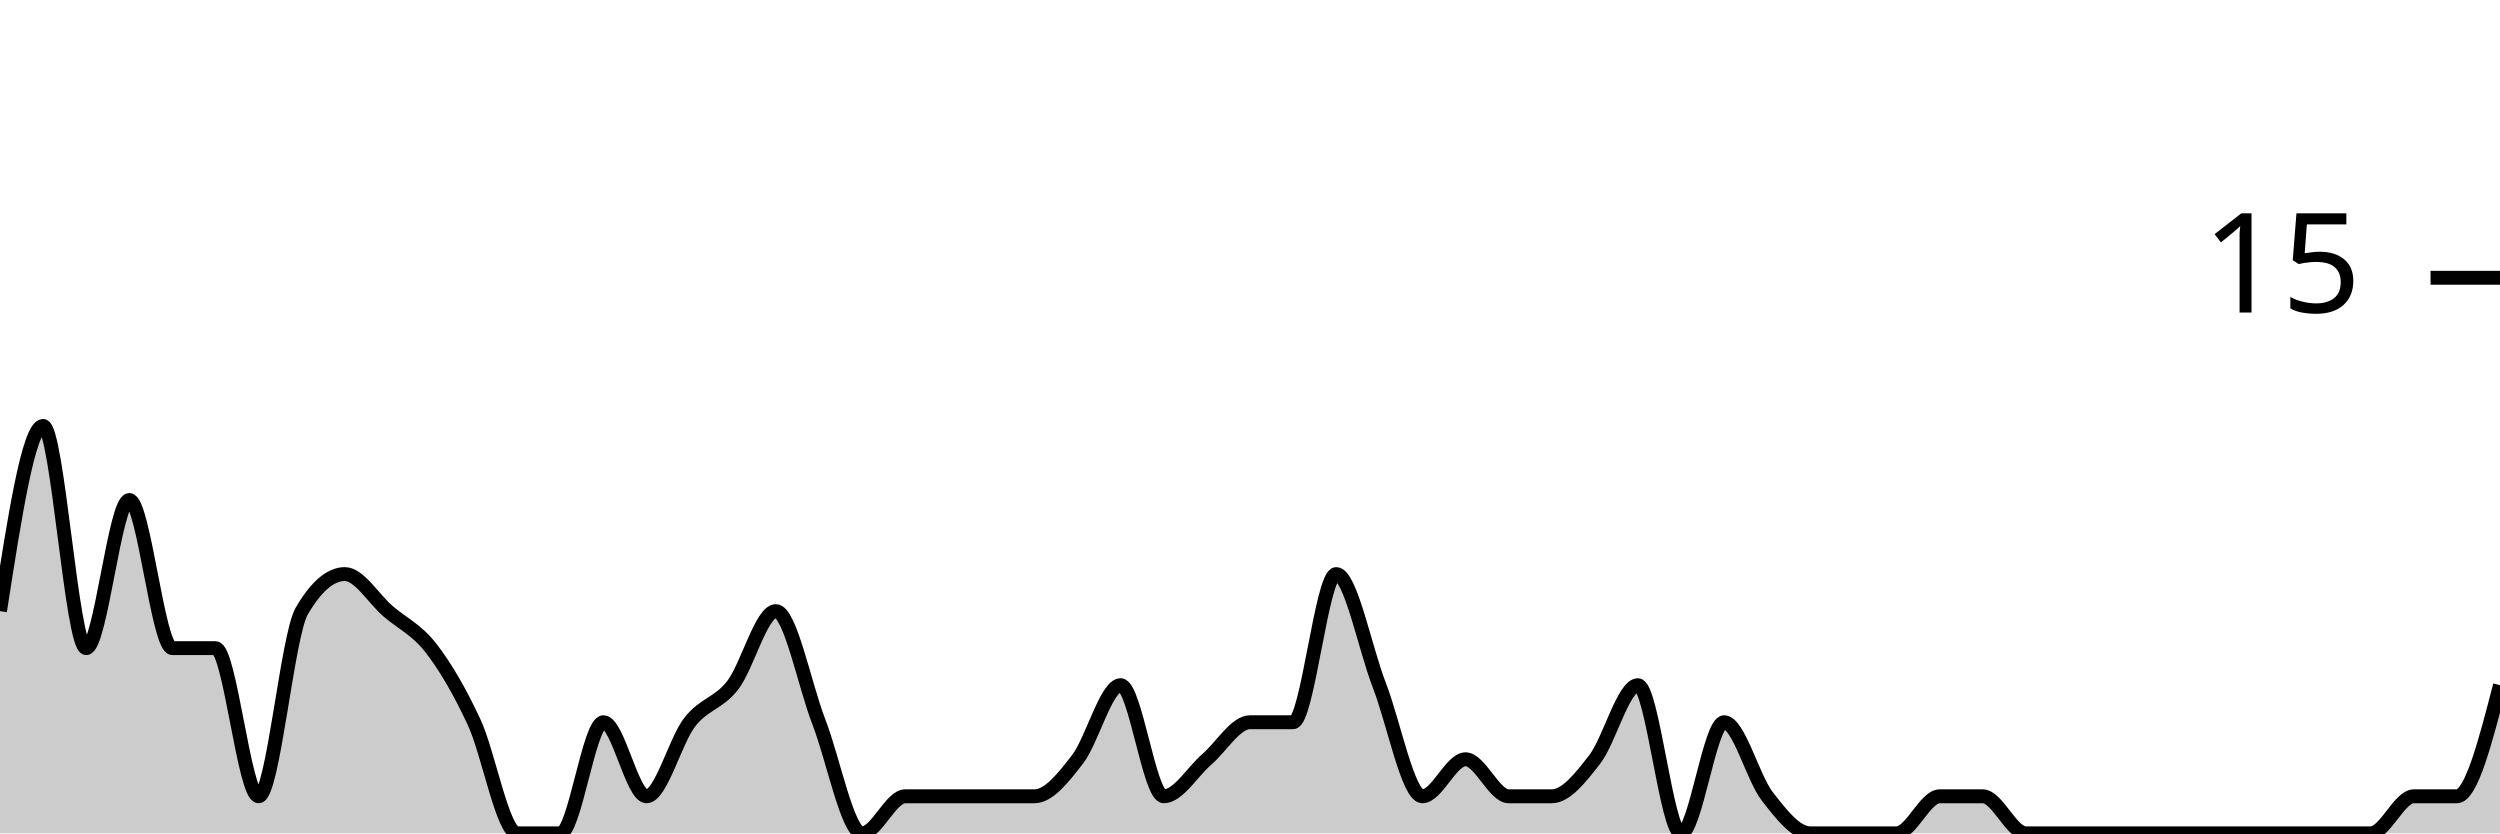
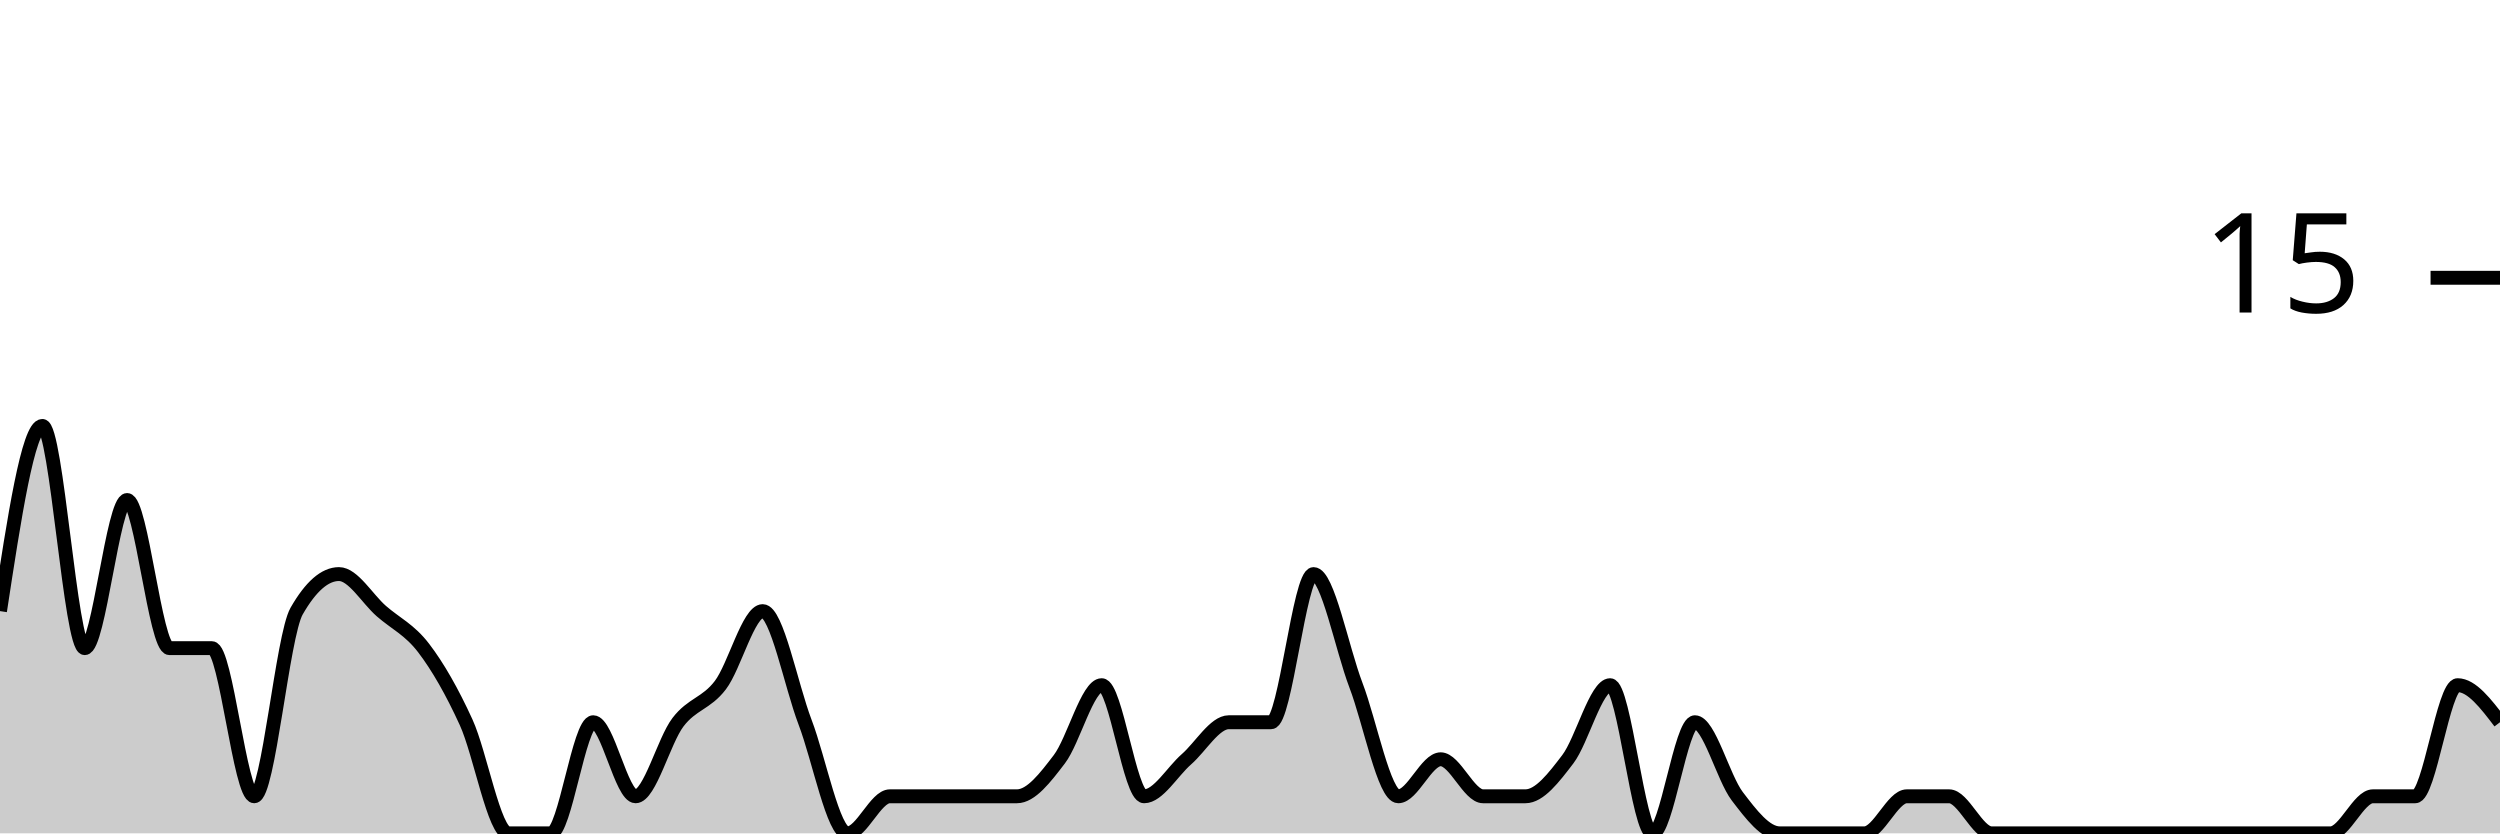
<svg xmlns="http://www.w3.org/2000/svg" viewBox="0 0 180 60">
  <g transform="translate(0,20)">
-     <path class="area" fill="rgba(0, 0, 0, 0.2)" d="M0,24C1.034,17.333,2.069,10.667,3.103,10.667C4.138,10.667,5.172,26.667,6.207,26.667C7.241,26.667,8.276,16,9.31,16C10.345,16,11.379,26.667,12.414,26.667C13.448,26.667,14.483,26.667,15.517,26.667C16.552,26.667,17.586,37.333,18.621,37.333C19.655,37.333,20.69,25.778,21.724,24C22.759,22.222,23.793,21.333,24.828,21.333C25.862,21.333,26.897,23.111,27.931,24C28.966,24.889,30,25.333,31.034,26.667C32.069,28,33.103,29.778,34.138,32C35.172,34.222,36.207,40,37.241,40C38.276,40,39.31,40,40.345,40C41.379,40,42.414,32,43.448,32C44.483,32,45.517,37.333,46.552,37.333C47.586,37.333,48.621,33.333,49.655,32C50.69,30.667,51.724,30.667,52.759,29.333C53.793,28,54.828,24,55.862,24C56.897,24,57.931,29.333,58.966,32C60,34.667,61.034,40,62.069,40C63.103,40,64.138,37.333,65.172,37.333C66.207,37.333,67.241,37.333,68.276,37.333C69.31,37.333,70.345,37.333,71.379,37.333C72.414,37.333,73.448,37.333,74.483,37.333C75.517,37.333,76.552,36,77.586,34.667C78.621,33.333,79.655,29.333,80.69,29.333C81.724,29.333,82.759,37.333,83.793,37.333C84.828,37.333,85.862,35.556,86.897,34.667C87.931,33.778,88.966,32,90,32C91.034,32,92.069,32,93.103,32C94.138,32,95.172,21.333,96.207,21.333C97.241,21.333,98.276,26.667,99.31,29.333C100.345,32,101.379,37.333,102.414,37.333C103.448,37.333,104.483,34.667,105.517,34.667C106.552,34.667,107.586,37.333,108.621,37.333C109.655,37.333,110.69,37.333,111.724,37.333C112.759,37.333,113.793,36,114.828,34.667C115.862,33.333,116.897,29.333,117.931,29.333C118.966,29.333,120,40,121.034,40C122.069,40,123.103,32,124.138,32C125.172,32,126.207,36,127.241,37.333C128.276,38.667,129.31,40,130.345,40C131.379,40,132.414,40,133.448,40C134.483,40,135.517,40,136.552,40C137.586,40,138.621,37.333,139.655,37.333C140.69,37.333,141.724,37.333,142.759,37.333C143.793,37.333,144.828,40,145.862,40C146.897,40,147.931,40,148.966,40C150,40,151.034,40,152.069,40C153.103,40,154.138,40,155.172,40C156.207,40,157.241,40,158.276,40C159.31,40,160.345,40,161.379,40C162.414,40,163.448,40,164.483,40C165.517,40,166.552,40,167.586,40C168.621,40,169.655,40,170.69,40C171.724,40,172.759,37.333,173.793,37.333C174.828,37.333,175.862,37.333,176.897,37.333C177.931,37.333,178.966,33.333,180,29.333L180,40C178.966,40,177.931,40,176.897,40C175.862,40,174.828,40,173.793,40C172.759,40,171.724,40,170.69,40C169.655,40,168.621,40,167.586,40C166.552,40,165.517,40,164.483,40C163.448,40,162.414,40,161.379,40C160.345,40,159.31,40,158.276,40C157.241,40,156.207,40,155.172,40C154.138,40,153.103,40,152.069,40C151.034,40,150,40,148.966,40C147.931,40,146.897,40,145.862,40C144.828,40,143.793,40,142.759,40C141.724,40,140.69,40,139.655,40C138.621,40,137.586,40,136.552,40C135.517,40,134.483,40,133.448,40C132.414,40,131.379,40,130.345,40C129.31,40,128.276,40,127.241,40C126.207,40,125.172,40,124.138,40C123.103,40,122.069,40,121.034,40C120,40,118.966,40,117.931,40C116.897,40,115.862,40,114.828,40C113.793,40,112.759,40,111.724,40C110.69,40,109.655,40,108.621,40C107.586,40,106.552,40,105.517,40C104.483,40,103.448,40,102.414,40C101.379,40,100.345,40,99.31,40C98.276,40,97.241,40,96.207,40C95.172,40,94.138,40,93.103,40C92.069,40,91.034,40,90,40C88.966,40,87.931,40,86.897,40C85.862,40,84.828,40,83.793,40C82.759,40,81.724,40,80.69,40C79.655,40,78.621,40,77.586,40C76.552,40,75.517,40,74.483,40C73.448,40,72.414,40,71.379,40C70.345,40,69.31,40,68.276,40C67.241,40,66.207,40,65.172,40C64.138,40,63.103,40,62.069,40C61.034,40,60,40,58.966,40C57.931,40,56.897,40,55.862,40C54.828,40,53.793,40,52.759,40C51.724,40,50.69,40,49.655,40C48.621,40,47.586,40,46.552,40C45.517,40,44.483,40,43.448,40C42.414,40,41.379,40,40.345,40C39.31,40,38.276,40,37.241,40C36.207,40,35.172,40,34.138,40C33.103,40,32.069,40,31.034,40C30,40,28.966,40,27.931,40C26.897,40,25.862,40,24.828,40C23.793,40,22.759,40,21.724,40C20.69,40,19.655,40,18.621,40C17.586,40,16.552,40,15.517,40C14.483,40,13.448,40,12.414,40C11.379,40,10.345,40,9.31,40C8.276,40,7.241,40,6.207,40C5.172,40,4.138,40,3.103,40C2.069,40,1.034,40,0,40Z" />
-     <path class="line" stroke="black" fill="none" d="M0,24C1.034,17.333,2.069,10.667,3.103,10.667C4.138,10.667,5.172,26.667,6.207,26.667C7.241,26.667,8.276,16,9.31,16C10.345,16,11.379,26.667,12.414,26.667C13.448,26.667,14.483,26.667,15.517,26.667C16.552,26.667,17.586,37.333,18.621,37.333C19.655,37.333,20.69,25.778,21.724,24C22.759,22.222,23.793,21.333,24.828,21.333C25.862,21.333,26.897,23.111,27.931,24C28.966,24.889,30,25.333,31.034,26.667C32.069,28,33.103,29.778,34.138,32C35.172,34.222,36.207,40,37.241,40C38.276,40,39.31,40,40.345,40C41.379,40,42.414,32,43.448,32C44.483,32,45.517,37.333,46.552,37.333C47.586,37.333,48.621,33.333,49.655,32C50.69,30.667,51.724,30.667,52.759,29.333C53.793,28,54.828,24,55.862,24C56.897,24,57.931,29.333,58.966,32C60,34.667,61.034,40,62.069,40C63.103,40,64.138,37.333,65.172,37.333C66.207,37.333,67.241,37.333,68.276,37.333C69.31,37.333,70.345,37.333,71.379,37.333C72.414,37.333,73.448,37.333,74.483,37.333C75.517,37.333,76.552,36,77.586,34.667C78.621,33.333,79.655,29.333,80.69,29.333C81.724,29.333,82.759,37.333,83.793,37.333C84.828,37.333,85.862,35.556,86.897,34.667C87.931,33.778,88.966,32,90,32C91.034,32,92.069,32,93.103,32C94.138,32,95.172,21.333,96.207,21.333C97.241,21.333,98.276,26.667,99.31,29.333C100.345,32,101.379,37.333,102.414,37.333C103.448,37.333,104.483,34.667,105.517,34.667C106.552,34.667,107.586,37.333,108.621,37.333C109.655,37.333,110.69,37.333,111.724,37.333C112.759,37.333,113.793,36,114.828,34.667C115.862,33.333,116.897,29.333,117.931,29.333C118.966,29.333,120,40,121.034,40C122.069,40,123.103,32,124.138,32C125.172,32,126.207,36,127.241,37.333C128.276,38.667,129.31,40,130.345,40C131.379,40,132.414,40,133.448,40C134.483,40,135.517,40,136.552,40C137.586,40,138.621,37.333,139.655,37.333C140.69,37.333,141.724,37.333,142.759,37.333C143.793,37.333,144.828,40,145.862,40C146.897,40,147.931,40,148.966,40C150,40,151.034,40,152.069,40C153.103,40,154.138,40,155.172,40C156.207,40,157.241,40,158.276,40C159.31,40,160.345,40,161.379,40C162.414,40,163.448,40,164.483,40C165.517,40,166.552,40,167.586,40C168.621,40,169.655,40,170.69,40C171.724,40,172.759,37.333,173.793,37.333C174.828,37.333,175.862,37.333,176.897,37.333C177.931,37.333,178.966,33.333,180,29.333" />
+     <path class="area" fill="rgba(0, 0, 0, 0.2)" d="M0,24C1.017,17.333,2.034,10.667,3.051,10.667C4.068,10.667,5.085,26.667,6.102,26.667C7.119,26.667,8.136,16,9.153,16C10.169,16,11.186,26.667,12.203,26.667C13.22,26.667,14.237,26.667,15.254,26.667C16.271,26.667,17.288,37.333,18.305,37.333C19.322,37.333,20.339,25.778,21.356,24C22.373,22.222,23.39,21.333,24.407,21.333C25.424,21.333,26.441,23.111,27.458,24C28.475,24.889,29.492,25.333,30.508,26.667C31.525,28,32.542,29.778,33.559,32C34.576,34.222,35.593,40,36.61,40C37.627,40,38.644,40,39.661,40C40.678,40,41.695,32,42.712,32C43.729,32,44.746,37.333,45.763,37.333C46.78,37.333,47.797,33.333,48.814,32C49.831,30.667,50.847,30.667,51.864,29.333C52.881,28,53.898,24,54.915,24C55.932,24,56.949,29.333,57.966,32C58.983,34.667,60,40,61.017,40C62.034,40,63.051,37.333,64.068,37.333C65.085,37.333,66.102,37.333,67.119,37.333C68.136,37.333,69.153,37.333,70.169,37.333C71.186,37.333,72.203,37.333,73.22,37.333C74.237,37.333,75.254,36,76.271,34.667C77.288,33.333,78.305,29.333,79.322,29.333C80.339,29.333,81.356,37.333,82.373,37.333C83.39,37.333,84.407,35.556,85.424,34.667C86.441,33.778,87.458,32,88.475,32C89.492,32,90.508,32,91.525,32C92.542,32,93.559,21.333,94.576,21.333C95.593,21.333,96.61,26.667,97.627,29.333C98.644,32,99.661,37.333,100.678,37.333C101.695,37.333,102.712,34.667,103.729,34.667C104.746,34.667,105.763,37.333,106.78,37.333C107.797,37.333,108.814,37.333,109.831,37.333C110.847,37.333,111.864,36,112.881,34.667C113.898,33.333,114.915,29.333,115.932,29.333C116.949,29.333,117.966,40,118.983,40C120,40,121.017,32,122.034,32C123.051,32,124.068,36,125.085,37.333C126.102,38.667,127.119,40,128.136,40C129.153,40,130.169,40,131.186,40C132.203,40,133.22,40,134.237,40C135.254,40,136.271,37.333,137.288,37.333C138.305,37.333,139.322,37.333,140.339,37.333C141.356,37.333,142.373,40,143.39,40C144.407,40,145.424,40,146.441,40C147.458,40,148.475,40,149.492,40C150.508,40,151.525,40,152.542,40C153.559,40,154.576,40,155.593,40C156.61,40,157.627,40,158.644,40C159.661,40,160.678,40,161.695,40C162.712,40,163.729,40,164.746,40C165.763,40,166.78,40,167.797,40C168.814,40,169.831,37.333,170.847,37.333C171.864,37.333,172.881,37.333,173.898,37.333C174.915,37.333,175.932,29.333,176.949,29.333C177.966,29.333,178.983,30.667,180,32L180,40C178.983,40,177.966,40,176.949,40C175.932,40,174.915,40,173.898,40C172.881,40,171.864,40,170.847,40C169.831,40,168.814,40,167.797,40C166.78,40,165.763,40,164.746,40C163.729,40,162.712,40,161.695,40C160.678,40,159.661,40,158.644,40C157.627,40,156.61,40,155.593,40C154.576,40,153.559,40,152.542,40C151.525,40,150.508,40,149.492,40C148.475,40,147.458,40,146.441,40C145.424,40,144.407,40,143.39,40C142.373,40,141.356,40,140.339,40C139.322,40,138.305,40,137.288,40C136.271,40,135.254,40,134.237,40C133.22,40,132.203,40,131.186,40C130.169,40,129.153,40,128.136,40C127.119,40,126.102,40,125.085,40C124.068,40,123.051,40,122.034,40C121.017,40,120,40,118.983,40C117.966,40,116.949,40,115.932,40C114.915,40,113.898,40,112.881,40C111.864,40,110.847,40,109.831,40C108.814,40,107.797,40,106.78,40C105.763,40,104.746,40,103.729,40C102.712,40,101.695,40,100.678,40C99.661,40,98.644,40,97.627,40C96.61,40,95.593,40,94.576,40C93.559,40,92.542,40,91.525,40C90.508,40,89.492,40,88.475,40C87.458,40,86.441,40,85.424,40C84.407,40,83.39,40,82.373,40C81.356,40,80.339,40,79.322,40C78.305,40,77.288,40,76.271,40C75.254,40,74.237,40,73.22,40C72.203,40,71.186,40,70.169,40C69.153,40,68.136,40,67.119,40C66.102,40,65.085,40,64.068,40C63.051,40,62.034,40,61.017,40C60,40,58.983,40,57.966,40C56.949,40,55.932,40,54.915,40C53.898,40,52.881,40,51.864,40C50.847,40,49.831,40,48.814,40C47.797,40,46.78,40,45.763,40C44.746,40,43.729,40,42.712,40C41.695,40,40.678,40,39.661,40C38.644,40,37.627,40,36.61,40C35.593,40,34.576,40,33.559,40C32.542,40,31.525,40,30.508,40C29.492,40,28.475,40,27.458,40C26.441,40,25.424,40,24.407,40C23.39,40,22.373,40,21.356,40C20.339,40,19.322,40,18.305,40C17.288,40,16.271,40,15.254,40C14.237,40,13.22,40,12.203,40C11.186,40,10.169,40,9.153,40C8.136,40,7.119,40,6.102,40C5.085,40,4.068,40,3.051,40C2.034,40,1.017,40,0,40Z" />
+     <path class="line" stroke="black" fill="none" d="M0,24C1.017,17.333,2.034,10.667,3.051,10.667C4.068,10.667,5.085,26.667,6.102,26.667C7.119,26.667,8.136,16,9.153,16C10.169,16,11.186,26.667,12.203,26.667C13.22,26.667,14.237,26.667,15.254,26.667C16.271,26.667,17.288,37.333,18.305,37.333C19.322,37.333,20.339,25.778,21.356,24C22.373,22.222,23.39,21.333,24.407,21.333C25.424,21.333,26.441,23.111,27.458,24C28.475,24.889,29.492,25.333,30.508,26.667C31.525,28,32.542,29.778,33.559,32C34.576,34.222,35.593,40,36.61,40C37.627,40,38.644,40,39.661,40C40.678,40,41.695,32,42.712,32C43.729,32,44.746,37.333,45.763,37.333C46.78,37.333,47.797,33.333,48.814,32C49.831,30.667,50.847,30.667,51.864,29.333C52.881,28,53.898,24,54.915,24C55.932,24,56.949,29.333,57.966,32C58.983,34.667,60,40,61.017,40C62.034,40,63.051,37.333,64.068,37.333C65.085,37.333,66.102,37.333,67.119,37.333C68.136,37.333,69.153,37.333,70.169,37.333C71.186,37.333,72.203,37.333,73.22,37.333C74.237,37.333,75.254,36,76.271,34.667C77.288,33.333,78.305,29.333,79.322,29.333C80.339,29.333,81.356,37.333,82.373,37.333C83.39,37.333,84.407,35.556,85.424,34.667C86.441,33.778,87.458,32,88.475,32C89.492,32,90.508,32,91.525,32C92.542,32,93.559,21.333,94.576,21.333C95.593,21.333,96.61,26.667,97.627,29.333C98.644,32,99.661,37.333,100.678,37.333C101.695,37.333,102.712,34.667,103.729,34.667C104.746,34.667,105.763,37.333,106.78,37.333C107.797,37.333,108.814,37.333,109.831,37.333C110.847,37.333,111.864,36,112.881,34.667C113.898,33.333,114.915,29.333,115.932,29.333C116.949,29.333,117.966,40,118.983,40C120,40,121.017,32,122.034,32C123.051,32,124.068,36,125.085,37.333C126.102,38.667,127.119,40,128.136,40C129.153,40,130.169,40,131.186,40C132.203,40,133.22,40,134.237,40C135.254,40,136.271,37.333,137.288,37.333C138.305,37.333,139.322,37.333,140.339,37.333C141.356,37.333,142.373,40,143.39,40C144.407,40,145.424,40,146.441,40C147.458,40,148.475,40,149.492,40C150.508,40,151.525,40,152.542,40C153.559,40,154.576,40,155.593,40C156.61,40,157.627,40,158.644,40C159.661,40,160.678,40,161.695,40C162.712,40,163.729,40,164.746,40C165.763,40,166.78,40,167.797,40C168.814,40,169.831,37.333,170.847,37.333C171.864,37.333,172.881,37.333,173.898,37.333C174.915,37.333,175.932,29.333,176.949,29.333C177.966,29.333,178.983,30.667,180,32" />
    <path class="axis-ceiling" stroke-width="1" stroke="black" fill="none" d="M175,0L180,0" />
    <text class="axis-ceiling-label" font-family="sans-serif" text-anchor="end" font-size="10px" x="170" y="2.5">15</text>
  </g>
</svg>
